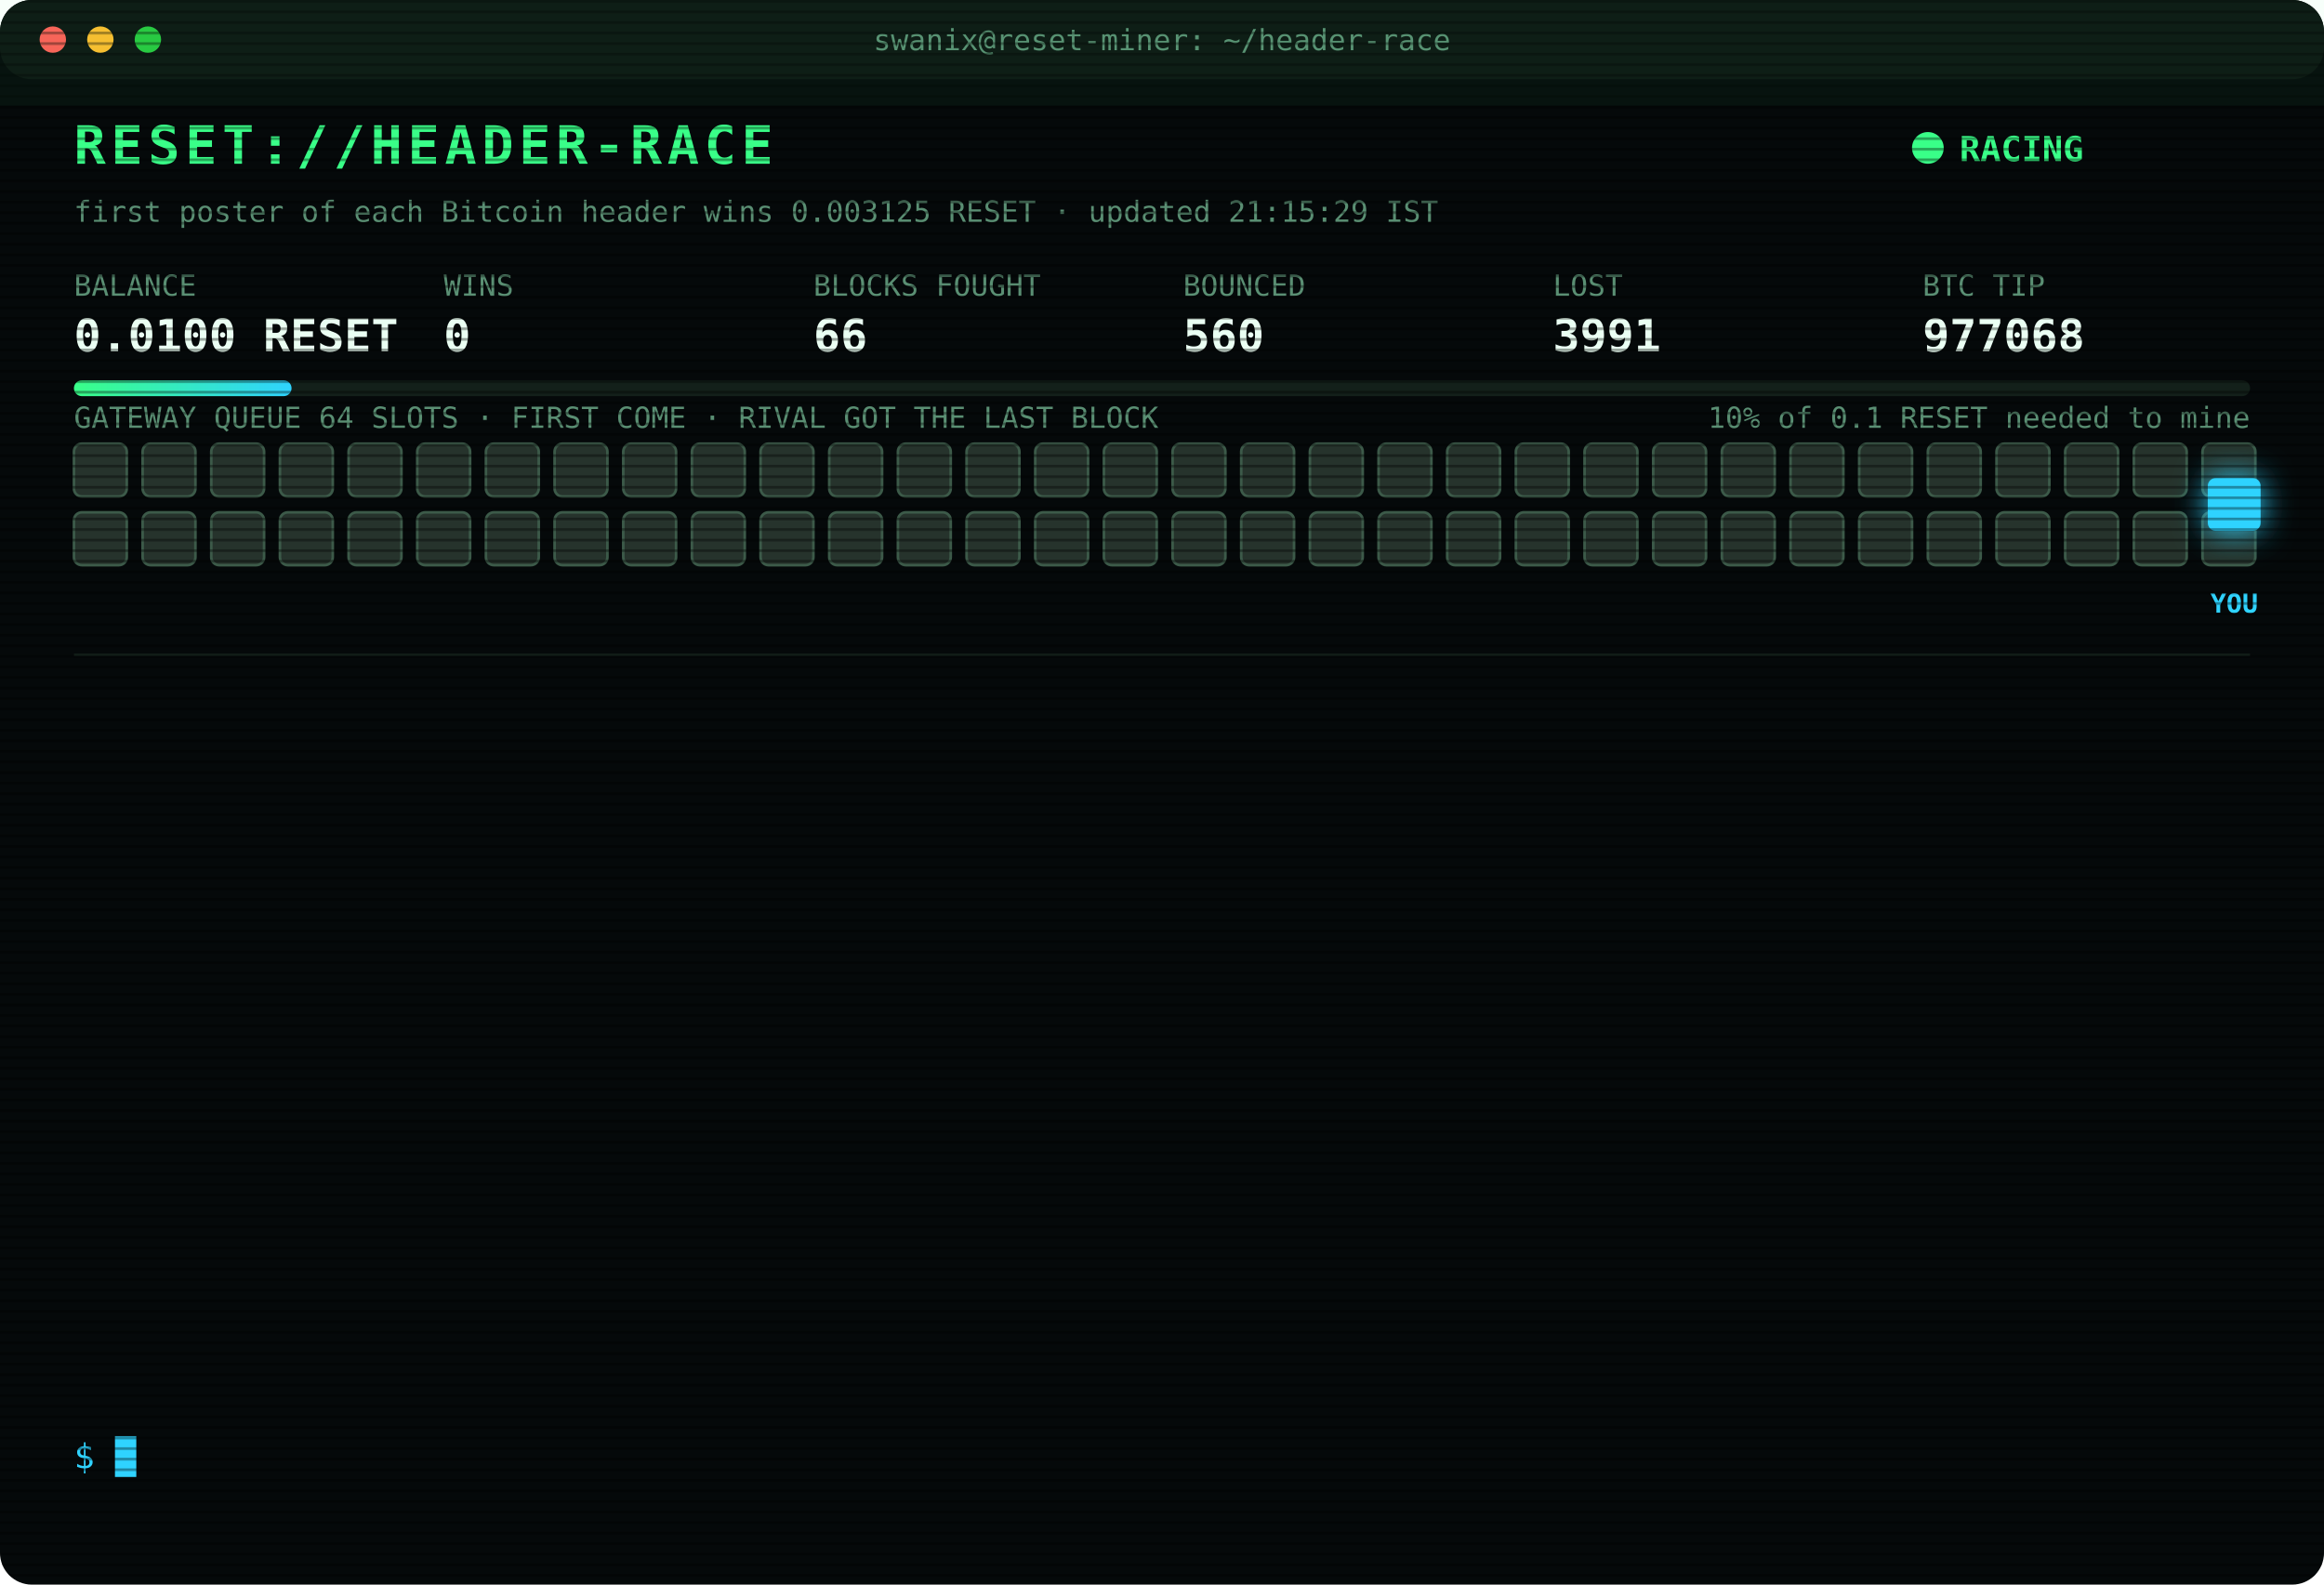
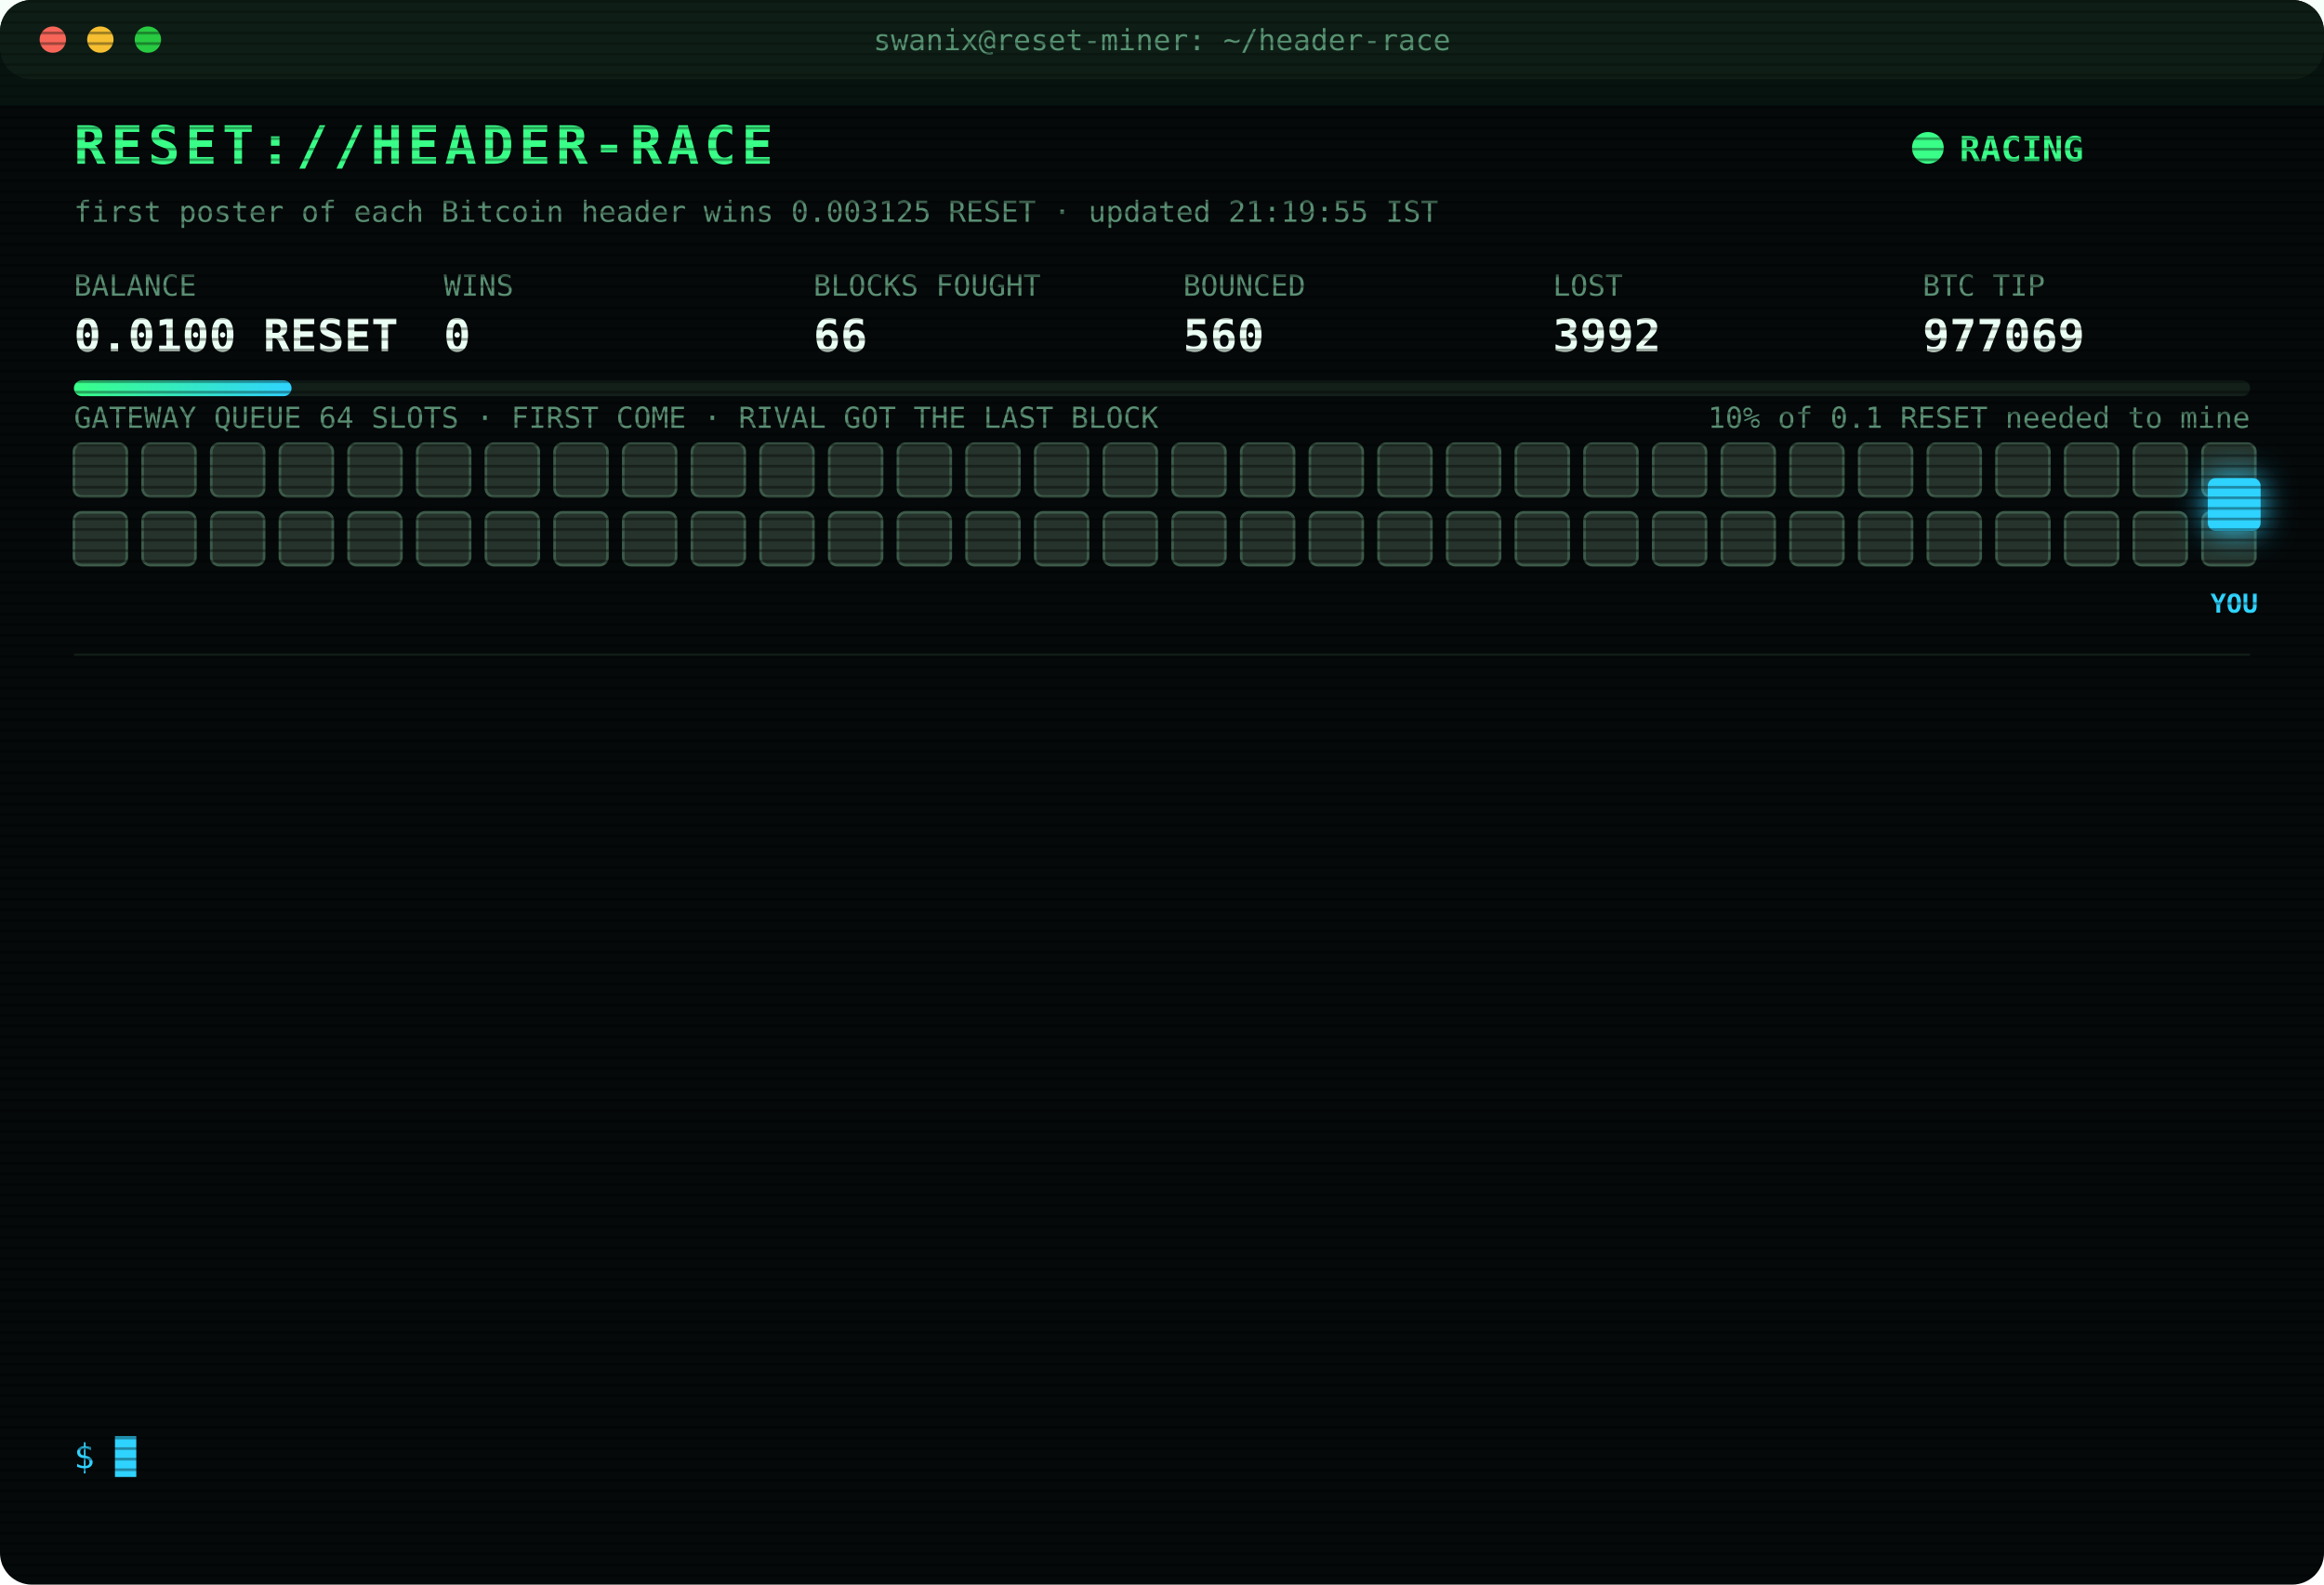
<svg xmlns="http://www.w3.org/2000/svg" width="880" height="600" viewBox="0 0 880 600" font-family="ui-monospace,SFMono-Regular,Menlo,Consolas,monospace">
  <style>
text{font-size:13px;fill:#7CFFB2}
.title{font-size:20px;font-weight:700;fill:#39FF88;letter-spacing:2px;animation:glitch 3s infinite steps(1)}
.sub{fill:#2fd3ff}.k{fill:#5a8f73;font-size:11px}.v{font-size:17px;font-weight:700;fill:#eafff3}
.ts{fill:#3f6b56}.boot{fill:#2fd3ff}.dim{fill:#5a8f73}.bad{fill:#ff4d6d}.warn{fill:#ffd23f}.mag{fill:#ff5cf0}.win{fill:#39FF88;font-weight:700}
.tag{font-size:10px;fill:#2fd3ff;font-weight:700}
.rival{fill:#26332c;stroke:#3c5a49;animation:jam 1.2s infinite alternate}
.idle{fill:#141c18;stroke:#22302a;animation:breathe 4s infinite}
.me{fill:#2fd3ff;filter:drop-shadow(0 0 6px #2fd3ff)}
.hover{animation:nudge 1.1s infinite ease-in-out}.bounce{animation:kick 1.4s infinite}
.ln{opacity:0;animation:in .4s forwards}
.cur{animation:blink 1s infinite steps(1)}
.scan{animation:scan 6s infinite linear}
.led{animation:blink 1.4s infinite}
@keyframes in{from{opacity:0;transform:translateX(-6px)}to{opacity:1;transform:none}}
@keyframes blink{50%{opacity:0}}
@keyframes jam{to{fill:#33463b}}
@keyframes breathe{50%{opacity:.4}}
@keyframes nudge{50%{transform:translateX(-10px)}}
@keyframes kick{0%,100%{transform:none}30%{transform:translateX(-14px)}55%{transform:translateX(10px) translateY(-6px)}}
@keyframes glitch{0%,92%{transform:none}93%{transform:translateX(2px);fill:#ff4d6d}95%{transform:translateX(-2px);fill:#2fd3ff}97%{transform:none}}
@keyframes scan{from{transform:translateY(-40px)}to{transform:translateY(600px)}}
</style>
  <defs>
    <pattern id="sl" width="4" height="4" patternUnits="userSpaceOnUse">
      <rect width="4" height="1" fill="#000" opacity=".35" />
    </pattern>
    <linearGradient id="bar">
      <stop offset="0" stop-color="#39FF88" />
      <stop offset="1" stop-color="#2fd3ff" />
    </linearGradient>
  </defs>
  <rect width="880" height="600" rx="12" fill="#05090a" />
  <rect width="880" height="30" rx="12" fill="#0d1512" />
  <circle cx="20" cy="15" r="5" fill="#ff5f57" />
  <circle cx="38" cy="15" r="5" fill="#febc2e" />
  <circle cx="56" cy="15" r="5" fill="#28c840" />
  <text x="440" y="19" text-anchor="middle" class="k">swanix@reset-miner: ~/header-race</text>
  <text x="28" y="62" class="title">RESET://HEADER-RACE</text>
  <circle class="led" cx="730" cy="56" r="6" fill="#39FF88" />
  <text x="742" y="61" class="win">RACING</text>
-   <text x="28" y="84" class="k">first poster of each Bitcoin header wins 0.003125 RESET · updated 21:15:29 IST</text>
+   <text x="28" y="84" class="k">first poster of each Bitcoin header wins 0.003125 RESET · updated 21:19:55 IST</text>
  <text x="28" y="112" class="k">BALANCE</text>
  <text x="28" y="133" class="v">0.0100 RESET</text>
  <text x="168" y="112" class="k">WINS</text>
  <text x="168" y="133" class="v">0</text>
  <text x="308" y="112" class="k">BLOCKS FOUGHT</text>
  <text x="308" y="133" class="v">66</text>
  <text x="448" y="112" class="k">BOUNCED</text>
  <text x="448" y="133" class="v">560</text>
  <text x="588" y="112" class="k">LOST</text>
-   <text x="588" y="133" class="v">3991</text>
+   <text x="588" y="133" class="v">3992</text>
  <text x="728" y="112" class="k">BTC TIP</text>
-   <text x="728" y="133" class="v">977068</text>
+   <text x="728" y="133" class="v">977069</text>
  <rect x="28" y="144" width="824" height="6" rx="3" fill="#13201a" />
  <rect x="28" y="144" width="82.4" height="6" rx="3" fill="url(#bar)" />
  <text x="852" y="162" text-anchor="end" class="k">10% of 0.1 RESET needed to mine</text>
  <text x="28" y="162" class="k">GATEWAY QUEUE 64 SLOTS · FIRST COME · RIVAL GOT THE LAST BLOCK</text>
  <rect class="rival" x="28" y="168" width="20" height="20" rx="3" style="animation-delay:0.00s" />
  <rect class="rival" x="54" y="168" width="20" height="20" rx="3" style="animation-delay:0.05s" />
  <rect class="rival" x="80" y="168" width="20" height="20" rx="3" style="animation-delay:0.10s" />
  <rect class="rival" x="106" y="168" width="20" height="20" rx="3" style="animation-delay:0.15s" />
  <rect class="rival" x="132" y="168" width="20" height="20" rx="3" style="animation-delay:0.20s" />
  <rect class="rival" x="158" y="168" width="20" height="20" rx="3" style="animation-delay:0.25s" />
  <rect class="rival" x="184" y="168" width="20" height="20" rx="3" style="animation-delay:0.30s" />
  <rect class="rival" x="210" y="168" width="20" height="20" rx="3" style="animation-delay:0.35s" />
  <rect class="rival" x="236" y="168" width="20" height="20" rx="3" style="animation-delay:0.40s" />
  <rect class="rival" x="262" y="168" width="20" height="20" rx="3" style="animation-delay:0.45s" />
  <rect class="rival" x="288" y="168" width="20" height="20" rx="3" style="animation-delay:0.50s" />
  <rect class="rival" x="314" y="168" width="20" height="20" rx="3" style="animation-delay:0.55s" />
  <rect class="rival" x="340" y="168" width="20" height="20" rx="3" style="animation-delay:0.60s" />
  <rect class="rival" x="366" y="168" width="20" height="20" rx="3" style="animation-delay:0.65s" />
  <rect class="rival" x="392" y="168" width="20" height="20" rx="3" style="animation-delay:0.70s" />
  <rect class="rival" x="418" y="168" width="20" height="20" rx="3" style="animation-delay:0.75s" />
  <rect class="rival" x="444" y="168" width="20" height="20" rx="3" style="animation-delay:0.80s" />
  <rect class="rival" x="470" y="168" width="20" height="20" rx="3" style="animation-delay:0.85s" />
  <rect class="rival" x="496" y="168" width="20" height="20" rx="3" style="animation-delay:0.90s" />
  <rect class="rival" x="522" y="168" width="20" height="20" rx="3" style="animation-delay:0.95s" />
  <rect class="rival" x="548" y="168" width="20" height="20" rx="3" style="animation-delay:1.00s" />
  <rect class="rival" x="574" y="168" width="20" height="20" rx="3" style="animation-delay:1.05s" />
  <rect class="rival" x="600" y="168" width="20" height="20" rx="3" style="animation-delay:1.10s" />
  <rect class="rival" x="626" y="168" width="20" height="20" rx="3" style="animation-delay:1.15s" />
  <rect class="rival" x="652" y="168" width="20" height="20" rx="3" style="animation-delay:1.20s" />
  <rect class="rival" x="678" y="168" width="20" height="20" rx="3" style="animation-delay:1.25s" />
  <rect class="rival" x="704" y="168" width="20" height="20" rx="3" style="animation-delay:1.30s" />
  <rect class="rival" x="730" y="168" width="20" height="20" rx="3" style="animation-delay:1.35s" />
  <rect class="rival" x="756" y="168" width="20" height="20" rx="3" style="animation-delay:1.40s" />
  <rect class="rival" x="782" y="168" width="20" height="20" rx="3" style="animation-delay:1.45s" />
  <rect class="rival" x="808" y="168" width="20" height="20" rx="3" style="animation-delay:1.50s" />
  <rect class="rival" x="834" y="168" width="20" height="20" rx="3" style="animation-delay:1.55s" />
  <rect class="rival" x="28" y="194" width="20" height="20" rx="3" style="animation-delay:1.60s" />
  <rect class="rival" x="54" y="194" width="20" height="20" rx="3" style="animation-delay:1.65s" />
  <rect class="rival" x="80" y="194" width="20" height="20" rx="3" style="animation-delay:1.70s" />
  <rect class="rival" x="106" y="194" width="20" height="20" rx="3" style="animation-delay:1.75s" />
  <rect class="rival" x="132" y="194" width="20" height="20" rx="3" style="animation-delay:1.80s" />
  <rect class="rival" x="158" y="194" width="20" height="20" rx="3" style="animation-delay:1.85s" />
  <rect class="rival" x="184" y="194" width="20" height="20" rx="3" style="animation-delay:1.90s" />
  <rect class="rival" x="210" y="194" width="20" height="20" rx="3" style="animation-delay:1.95s" />
  <rect class="rival" x="236" y="194" width="20" height="20" rx="3" style="animation-delay:2.00s" />
  <rect class="rival" x="262" y="194" width="20" height="20" rx="3" style="animation-delay:2.05s" />
  <rect class="rival" x="288" y="194" width="20" height="20" rx="3" style="animation-delay:2.10s" />
  <rect class="rival" x="314" y="194" width="20" height="20" rx="3" style="animation-delay:2.15s" />
  <rect class="rival" x="340" y="194" width="20" height="20" rx="3" style="animation-delay:2.20s" />
  <rect class="rival" x="366" y="194" width="20" height="20" rx="3" style="animation-delay:2.25s" />
  <rect class="rival" x="392" y="194" width="20" height="20" rx="3" style="animation-delay:2.30s" />
  <rect class="rival" x="418" y="194" width="20" height="20" rx="3" style="animation-delay:2.35s" />
  <rect class="rival" x="444" y="194" width="20" height="20" rx="3" style="animation-delay:2.40s" />
  <rect class="rival" x="470" y="194" width="20" height="20" rx="3" style="animation-delay:2.45s" />
  <rect class="rival" x="496" y="194" width="20" height="20" rx="3" style="animation-delay:2.50s" />
  <rect class="rival" x="522" y="194" width="20" height="20" rx="3" style="animation-delay:2.55s" />
  <rect class="rival" x="548" y="194" width="20" height="20" rx="3" style="animation-delay:2.60s" />
  <rect class="rival" x="574" y="194" width="20" height="20" rx="3" style="animation-delay:2.65s" />
  <rect class="rival" x="600" y="194" width="20" height="20" rx="3" style="animation-delay:2.70s" />
  <rect class="rival" x="626" y="194" width="20" height="20" rx="3" style="animation-delay:2.75s" />
  <rect class="rival" x="652" y="194" width="20" height="20" rx="3" style="animation-delay:2.80s" />
  <rect class="rival" x="678" y="194" width="20" height="20" rx="3" style="animation-delay:2.85s" />
  <rect class="rival" x="704" y="194" width="20" height="20" rx="3" style="animation-delay:2.90s" />
  <rect class="rival" x="730" y="194" width="20" height="20" rx="3" style="animation-delay:2.95s" />
  <rect class="rival" x="756" y="194" width="20" height="20" rx="3" style="animation-delay:3.00s" />
  <rect class="rival" x="782" y="194" width="20" height="20" rx="3" style="animation-delay:3.05s" />
  <rect class="rival" x="808" y="194" width="20" height="20" rx="3" style="animation-delay:3.10s" />
  <rect class="rival" x="834" y="194" width="20" height="20" rx="3" style="animation-delay:3.15s" />
  <g class="hover">
    <rect class="me" x="836" y="181" width="20" height="20" rx="3" />
    <text class="tag" x="846" y="232" text-anchor="middle">YOU</text>
  </g>
  <line x1="28" x2="852" y1="248" y2="248" stroke="#13201a" />
  <g class="ln" style="animation-delay:0.40s">
-     <text x="28" y="270" class="ts">18:31:45</text>
-     <text x="104" y="270" class="bad">[LOST] #977058 taken by a rival miner</text>
+     <text x="28" y="270" class="ts">18:35:40</text>
+     <text x="104" y="270" class="bad">[LOST] #977059 taken by a rival miner</text>
  </g>
  <g class="ln" style="animation-delay:0.65s">
-     <text x="28" y="292" class="ts">18:35:40</text>
-     <text x="104" y="292" class="bad">[LOST] #977059 taken by a rival miner</text>
+     <text x="28" y="292" class="ts">19:06:05</text>
+     <text x="104" y="292" class="bad">[LOST] #977060 taken by a rival miner</text>
  </g>
  <g class="ln" style="animation-delay:0.90s">
-     <text x="28" y="314" class="ts">19:06:05</text>
-     <text x="104" y="314" class="bad">[LOST] #977060 taken by a rival miner</text>
+     <text x="28" y="314" class="ts">19:16:05</text>
+     <text x="104" y="314" class="bad">[LOST] #977061 taken by a rival miner</text>
  </g>
  <g class="ln" style="animation-delay:1.15s">
-     <text x="28" y="336" class="ts">19:16:05</text>
-     <text x="104" y="336" class="bad">[LOST] #977061 taken by a rival miner</text>
+     <text x="28" y="336" class="ts">19:18:27</text>
+     <text x="104" y="336" class="bad">[LOST] #977062 taken by a rival miner</text>
  </g>
  <g class="ln" style="animation-delay:1.40s">
-     <text x="28" y="358" class="ts">19:18:27</text>
-     <text x="104" y="358" class="bad">[LOST] #977062 taken by a rival miner</text>
+     <text x="28" y="358" class="ts">19:19:15</text>
+     <text x="104" y="358" class="bad">[LOST] #977063 taken by a rival miner</text>
  </g>
  <g class="ln" style="animation-delay:1.65s">
-     <text x="28" y="380" class="ts">19:19:15</text>
-     <text x="104" y="380" class="bad">[LOST] #977063 taken by a rival miner</text>
+     <text x="28" y="380" class="ts">19:33:00</text>
+     <text x="104" y="380" class="bad">[LOST] #977064 taken by a rival miner</text>
  </g>
  <g class="ln" style="animation-delay:1.90s">
-     <text x="28" y="402" class="ts">19:33:00</text>
-     <text x="104" y="402" class="bad">[LOST] #977064 taken by a rival miner</text>
+     <text x="28" y="402" class="ts">19:36:35</text>
+     <text x="104" y="402" class="bad">[LOST] #977065 taken by a rival miner</text>
  </g>
  <g class="ln" style="animation-delay:2.15s">
-     <text x="28" y="424" class="ts">19:36:35</text>
-     <text x="104" y="424" class="bad">[LOST] #977065 taken by a rival miner</text>
+     <text x="28" y="424" class="ts">20:20:45</text>
+     <text x="104" y="424" class="bad">[LOST] #977066 taken by a rival miner</text>
  </g>
  <g class="ln" style="animation-delay:2.40s">
-     <text x="28" y="446" class="ts">20:20:45</text>
-     <text x="104" y="446" class="bad">[LOST] #977066 taken by a rival miner</text>
+     <text x="28" y="446" class="ts">20:25:51</text>
+     <text x="104" y="446" class="dim">[STINT END] calls 773 · wins 0</text>
  </g>
  <g class="ln" style="animation-delay:2.65s">
-     <text x="28" y="468" class="ts">20:25:51</text>
-     <text x="104" y="468" class="dim">[STINT END] calls 773 · wins 0</text>
+     <text x="28" y="468" class="ts">20:30:24</text>
+     <text x="104" y="468" class="boot">[BOOT] racer v3 online · 3 feeds · stint 340m</text>
  </g>
  <g class="ln" style="animation-delay:2.90s">
-     <text x="28" y="490" class="ts">20:30:24</text>
-     <text x="104" y="490" class="boot">[BOOT] racer v3 online · 3 feeds · stint 340m</text>
+     <text x="28" y="490" class="ts">20:37:46</text>
+     <text x="104" y="490" class="bad">[LOST] #977067 taken by a rival miner</text>
  </g>
  <g class="ln" style="animation-delay:3.15s">
-     <text x="28" y="512" class="ts">20:37:46</text>
-     <text x="104" y="512" class="bad">[LOST] #977067 taken by a rival miner</text>
+     <text x="28" y="512" class="ts">21:03:45</text>
+     <text x="104" y="512" class="bad">[LOST] #977068 taken by a rival miner</text>
  </g>
  <g class="ln" style="animation-delay:3.40s">
-     <text x="28" y="534" class="ts">21:03:45</text>
-     <text x="104" y="534" class="bad">[LOST] #977068 taken by a rival miner</text>
+     <text x="28" y="534" class="ts">21:19:55</text>
+     <text x="104" y="534" class="bad">[LOST] #977069 taken by a rival miner</text>
  </g>
  <text x="28" y="556" class="sub">$ <tspan class="cur">█</tspan>
  </text>
  <rect width="880" height="600" rx="12" fill="url(#sl)" pointer-events="none" />
  <rect class="scan" width="880" height="40" fill="#39FF88" opacity=".04" />
</svg>
